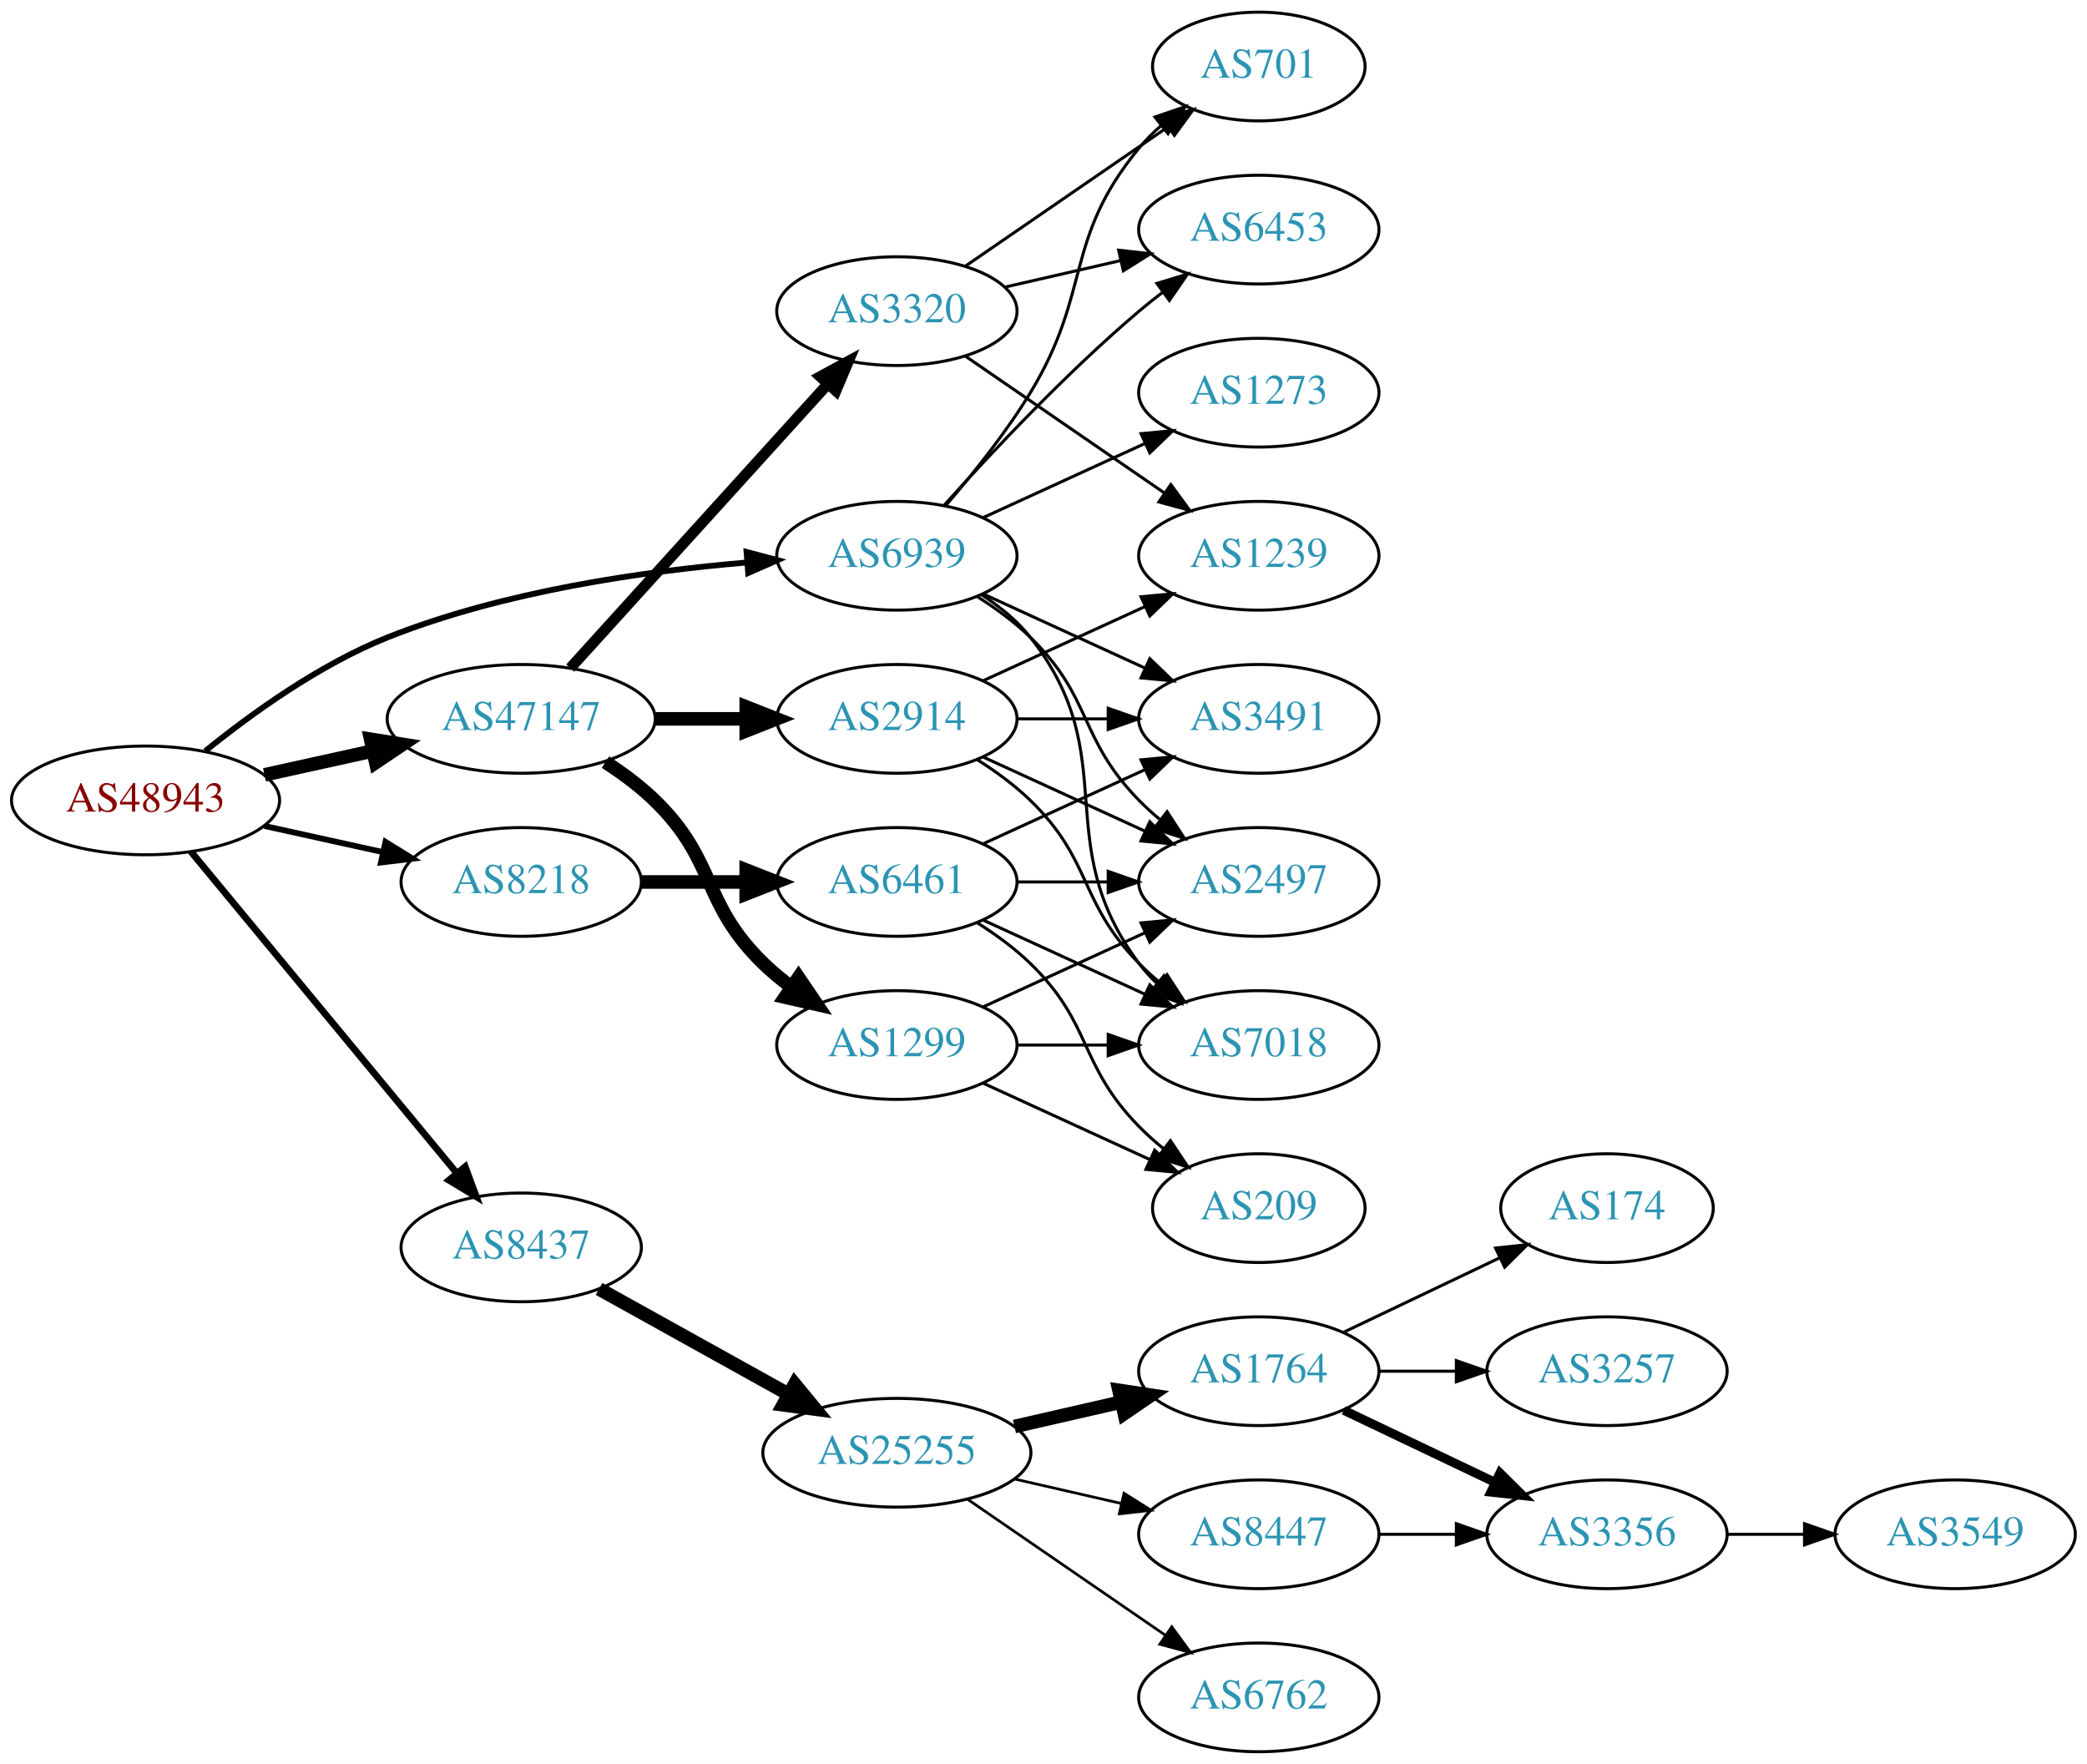
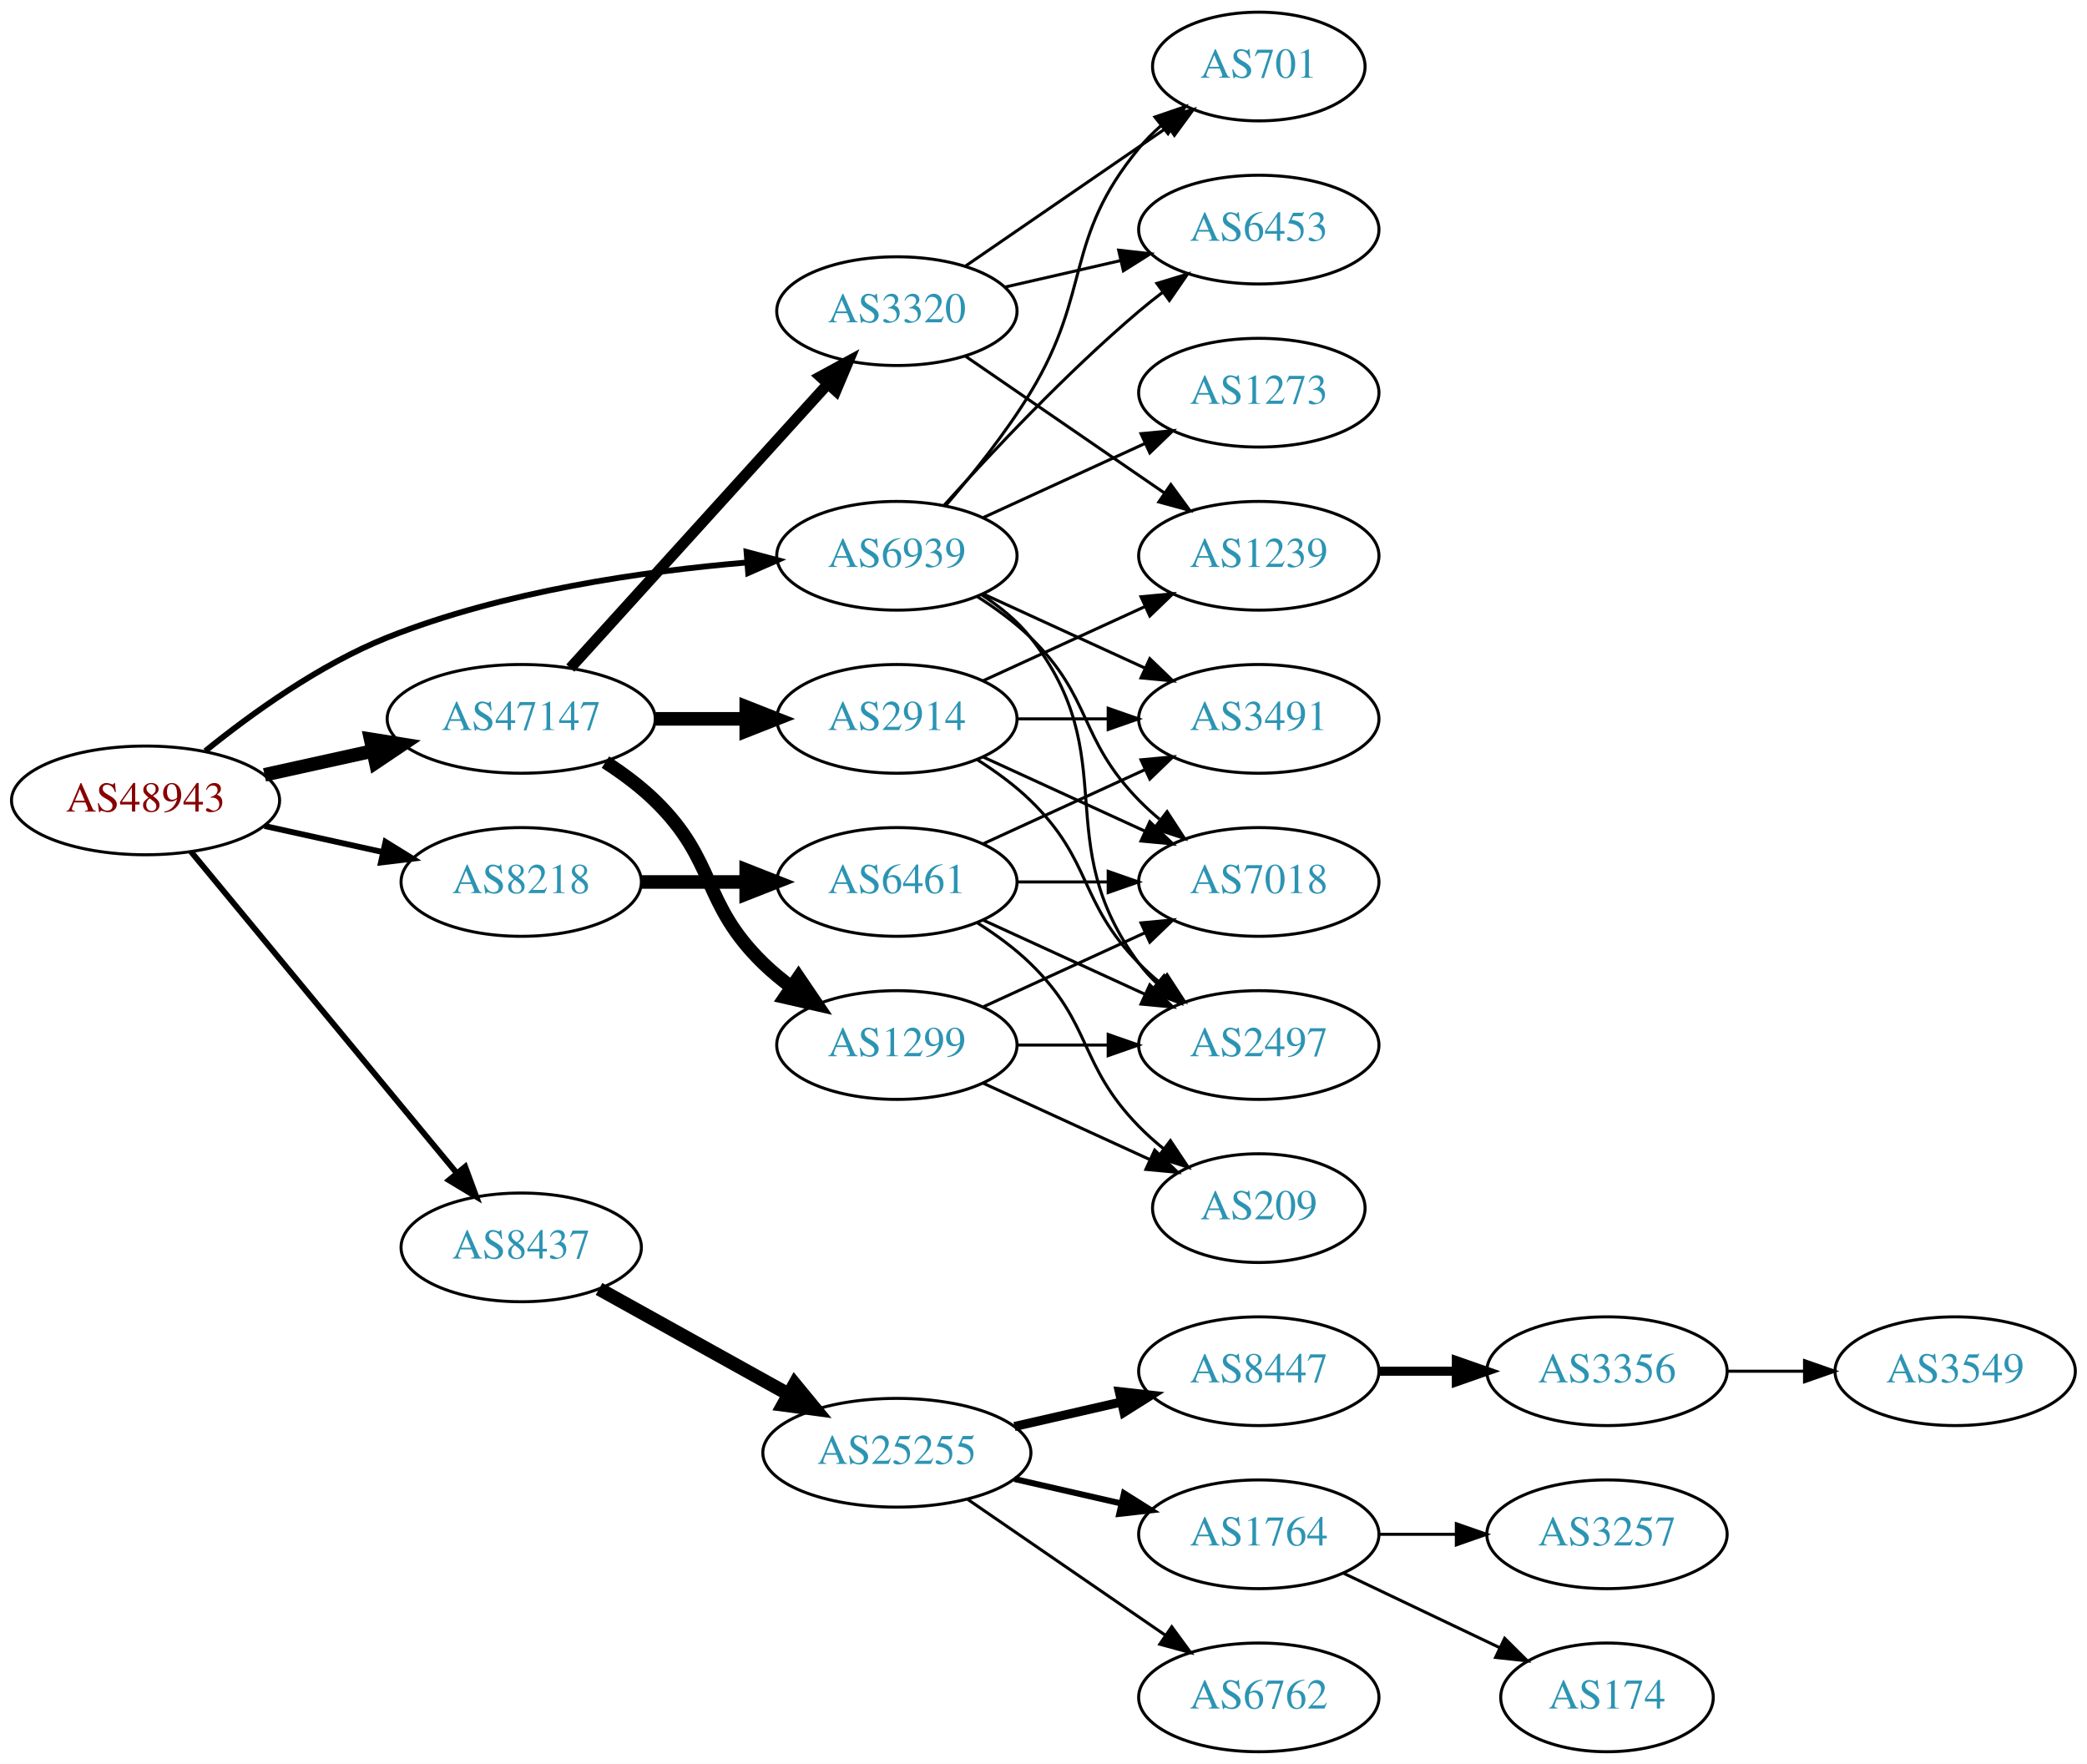
<svg xmlns="http://www.w3.org/2000/svg" xmlns:xlink="http://www.w3.org/1999/xlink" width="691pt" height="584pt" viewBox="0.00 0.00 691.06 584.00">
  <g id="graph0" class="graph" transform="scale(1 1) rotate(0) translate(4 580)">
    <polygon fill="white" stroke="none" points="-4,4 -4,-580 687.055,-580 687.055,4 -4,4" />
    <g id="node1" class="node">
      <g id="a_node1">
        <a xlink:href="/asn/48943" xlink:title="AS48943 ~ KAPPER NETWORK-COMMUNICATIONS GmbH [AT]">
          <ellipse fill="#ffffff" stroke="black" cx="44.196" cy="-315" rx="44.393" ry="18" />
          <text text-anchor="middle" x="44.196" y="-311.3" font-family="Times,serif" font-size="14.00" fill="#880000">AS48943</text>
        </a>
      </g>
    </g>
    <g id="node2" class="node">
      <g id="a_node2">
        <a xlink:href="/asn/8218" xlink:title="AS8218 ~ legacy Neotelecoms [FR]">
          <ellipse fill="#ffffff" stroke="black" cx="168.588" cy="-288" rx="39.794" ry="18" />
          <text text-anchor="middle" x="168.588" y="-284.3" font-family="Times,serif" font-size="14.00" fill="#2c94b3">AS8218</text>
        </a>
      </g>
    </g>
    <g id="edge1" class="edge">
      <path fill="none" stroke="black" stroke-width="1.929" d="M83.586,-306.531C95.977,-303.798 109.824,-300.743 122.644,-297.915" />
      <polygon fill="black" stroke="black" stroke-width="1.929" points="123.648,-301.278 132.659,-295.705 122.14,-294.442 123.648,-301.278" />
    </g>
    <g id="node3" class="node">
      <g id="a_node3">
        <a xlink:href="/asn/8437" xlink:title="AS8437 ~ Hutchison Drei Austria GmbH [AT]">
          <ellipse fill="#ffffff" stroke="black" cx="168.588" cy="-167" rx="39.794" ry="18" />
          <text text-anchor="middle" x="168.588" y="-163.3" font-family="Times,serif" font-size="14.00" fill="#2c94b3">AS8437</text>
        </a>
      </g>
    </g>
    <g id="edge2" class="edge">
-       <path fill="none" stroke="black" stroke-width="2.25" d="M59.236,-298.023C80.816,-271.927 122.247,-221.827 147.155,-191.708" />
-       <polygon fill="black" stroke="black" stroke-width="2.25" points="150.036,-193.716 153.712,-183.779 144.642,-189.255 150.036,-193.716" />
+       <path fill="none" stroke="black" stroke-width="1.929" d="M59.236,-298.023C80.816,-271.927 122.247,-221.827 147.155,-191.708" />
+       <polygon fill="black" stroke="black" stroke-width="1.929" points="150.036,-193.716 153.712,-183.779 144.642,-189.255 150.036,-193.716" />
    </g>
    <g id="node4" class="node">
      <g id="a_node4">
        <a xlink:href="/asn/47147" xlink:title="AS47147 ~ ANEXIA Internetdienstleistungs GmbH [AT]">
          <ellipse fill="#ffffff" stroke="black" cx="168.588" cy="-342" rx="44.393" ry="18" />
          <text text-anchor="middle" x="168.588" y="-338.3" font-family="Times,serif" font-size="14.00" fill="#2c94b3">AS47147</text>
        </a>
      </g>
    </g>
    <g id="edge3" class="edge">
      <path fill="none" stroke="black" stroke-width="4.5" d="M83.586,-323.469C94.978,-325.982 107.6,-328.767 119.525,-331.397" />
      <polygon fill="black" stroke="black" stroke-width="4.5" points="118.721,-335.252 129.335,-333.561 120.418,-327.562 118.721,-335.252" />
    </g>
    <g id="node5" class="node">
      <g id="a_node5">
        <a xlink:href="/asn/6939" xlink:title="AS6939 ~ Hurricane Electric LLC [US]">
          <ellipse fill="#ffffff" stroke="black" cx="292.98" cy="-396" rx="39.794" ry="18" />
          <text text-anchor="middle" x="292.98" y="-392.3" font-family="Times,serif" font-size="14.00" fill="#2c94b3">AS6939</text>
        </a>
      </g>
    </g>
    <g id="edge4" class="edge">
      <path fill="none" stroke="black" stroke-width="1.929" d="M63.994,-331.362C79.236,-343.709 101.821,-360.009 124.392,-369 162.602,-384.221 208.958,-390.871 243.223,-393.771" />
      <polygon fill="black" stroke="black" stroke-width="1.929" points="243.208,-397.28 253.446,-394.556 243.744,-390.3 243.208,-397.28" />
    </g>
    <g id="node6" class="node">
      <g id="a_node6">
-         <a xlink:href="/asn/6461" xlink:title="AS6461 ~ ZAYO-6461 [US]">
+         <a xlink:href="/asn/6461" xlink:title="AS6461 ~ Zayo Bandwidth [US]">
          <ellipse fill="#ffffff" stroke="black" cx="292.98" cy="-288" rx="39.794" ry="18" />
          <text text-anchor="middle" x="292.98" y="-284.3" font-family="Times,serif" font-size="14.00" fill="#2c94b3">AS6461</text>
        </a>
      </g>
    </g>
    <g id="edge5" class="edge">
      <path fill="none" stroke="black" stroke-width="4.5" d="M208.314,-288C219.252,-288 231.303,-288 242.769,-288" />
      <polygon fill="black" stroke="black" stroke-width="4.5" points="243.087,-291.938 253.087,-288 243.087,-284.063 243.087,-291.938" />
    </g>
    <g id="node11" class="node">
      <g id="a_node11">
        <a xlink:href="/asn/25255" xlink:title="AS25255 ~ ==&gt; TELE2 AUSTRIA &lt;== [AT]">
          <ellipse fill="#ffffff" stroke="black" cx="292.98" cy="-99" rx="44.393" ry="18" />
          <text text-anchor="middle" x="292.98" y="-95.3" font-family="Times,serif" font-size="14.00" fill="#2c94b3">AS25255</text>
        </a>
      </g>
    </g>
    <g id="edge10" class="edge">
      <path fill="none" stroke="black" stroke-width="4.5" d="M194.356,-153.239C212.407,-143.21 237.106,-129.488 257.144,-118.355" />
      <polygon fill="black" stroke="black" stroke-width="4.5" points="259.153,-121.743 265.982,-113.444 255.328,-114.859 259.153,-121.743" />
    </g>
    <g id="node19" class="node">
      <g id="a_node19">
+         <a xlink:href="/asn/1299" xlink:title="AS1299 ~ Telia Carrier [EU]">
+           <ellipse fill="#ffffff" stroke="black" cx="292.98" cy="-234" rx="39.794" ry="18" />
+           <text text-anchor="middle" x="292.98" y="-230.3" font-family="Times,serif" font-size="14.00" fill="#2c94b3">AS1299</text>
+         </a>
+       </g>
+     </g>
+     <g id="edge18" class="edge">
+       <path fill="none" stroke="black" stroke-width="4.5" d="M196.472,-327.671C202.196,-323.964 207.962,-319.682 212.784,-315 233.478,-294.906 228.091,-281.094 248.784,-261 251.629,-258.237 254.803,-255.614 258.103,-253.166" />
+       <polygon fill="black" stroke="black" stroke-width="4.5" points="260.416,-256.355 266.451,-247.462 255.973,-249.852 260.416,-256.355" />
+     </g>
+     <g id="node20" class="node">
+       <g id="a_node20">
        <a xlink:href="/asn/2914" xlink:title="AS2914 ~ NTT America, Inc. [US]">
          <ellipse fill="#ffffff" stroke="black" cx="292.98" cy="-342" rx="39.794" ry="18" />
          <text text-anchor="middle" x="292.98" y="-338.3" font-family="Times,serif" font-size="14.00" fill="#2c94b3">AS2914</text>
        </a>
      </g>
    </g>
    <g id="edge19" class="edge">
      <path fill="none" stroke="black" stroke-width="4.5" d="M213.084,-342C222.773,-342 233.11,-342 243.002,-342" />
      <polygon fill="black" stroke="black" stroke-width="4.5" points="243.105,-345.938 253.105,-342 243.105,-338.063 243.105,-345.938" />
    </g>
-     <g id="node20" class="node">
-       <g id="a_node20">
+     <g id="node21" class="node">
+       <g id="a_node21">
        <a xlink:href="/asn/3320" xlink:title="AS3320 ~ DTAG [DE]">
          <ellipse fill="#ffffff" stroke="black" cx="292.98" cy="-477" rx="39.794" ry="18" />
          <text text-anchor="middle" x="292.98" y="-473.3" font-family="Times,serif" font-size="14.00" fill="#2c94b3">AS3320</text>
        </a>
      </g>
    </g>
    <g id="edge20" class="edge">
      <path fill="none" stroke="black" stroke-width="3.6" d="M184.842,-358.825C206.305,-382.499 245.536,-425.771 270.104,-452.87" />
      <polygon fill="black" stroke="black" stroke-width="3.6" points="267.609,-455.329 276.919,-460.387 272.795,-450.628 267.609,-455.329" />
    </g>
-     <g id="node21" class="node">
-       <g id="a_node21">
-         <a xlink:href="/asn/1299" xlink:title="AS1299 ~ Telia Carrier [EU]">
-           <ellipse fill="#ffffff" stroke="black" cx="292.98" cy="-234" rx="39.794" ry="18" />
-           <text text-anchor="middle" x="292.98" y="-230.3" font-family="Times,serif" font-size="14.00" fill="#2c94b3">AS1299</text>
-         </a>
-       </g>
-     </g>
-     <g id="edge21" class="edge">
-       <path fill="none" stroke="black" stroke-width="4.5" d="M196.472,-327.671C202.196,-323.964 207.962,-319.682 212.784,-315 233.478,-294.906 228.091,-281.094 248.784,-261 251.629,-258.237 254.803,-255.614 258.103,-253.166" />
-       <polygon fill="black" stroke="black" stroke-width="4.5" points="260.416,-256.355 266.451,-247.462 255.973,-249.852 260.416,-256.355" />
-     </g>
    <g id="node7" class="node">
      <g id="a_node7">
-         <a xlink:href="/asn/2497" xlink:title="AS2497 ~ Internet Initiative Japan Inc. [JP]">
+         <a xlink:href="/asn/7018" xlink:title="AS7018 ~ AT&amp;T Services, Inc. [US]">
          <ellipse fill="#ffffff" stroke="black" cx="412.823" cy="-288" rx="39.794" ry="18" />
-           <text text-anchor="middle" x="412.823" y="-284.3" font-family="Times,serif" font-size="14.00" fill="#2c94b3">AS2497</text>
-         </a>
-       </g>
-     </g>
-     <g id="edge35" class="edge">
+           <text text-anchor="middle" x="412.823" y="-284.3" font-family="Times,serif" font-size="14.00" fill="#2c94b3">AS7018</text>
+         </a>
+       </g>
+     </g>
+     <g id="edge36" class="edge">
      <path fill="none" stroke="black" d="M319.509,-382.538C325.672,-378.638 331.974,-374.052 337.176,-369 357.87,-348.906 353.004,-335.617 373.176,-315 375.269,-312.861 377.553,-310.782 379.929,-308.79" />
      <polygon fill="black" stroke="black" points="382.448,-311.268 388.229,-302.389 378.173,-305.725 382.448,-311.268" />
    </g>
    <g id="node8" class="node">
      <g id="a_node8">
-         <a xlink:href="/asn/7018" xlink:title="AS7018 ~ AT&amp;T Services, Inc. [US]">
+         <a xlink:href="/asn/2497" xlink:title="AS2497 ~ Internet Initiative Japan Inc. [JP]">
          <ellipse fill="#ffffff" stroke="black" cx="412.823" cy="-234" rx="39.794" ry="18" />
-           <text text-anchor="middle" x="412.823" y="-230.3" font-family="Times,serif" font-size="14.00" fill="#2c94b3">AS7018</text>
-         </a>
-       </g>
-     </g>
-     <g id="edge34" class="edge">
+           <text text-anchor="middle" x="412.823" y="-230.3" font-family="Times,serif" font-size="14.00" fill="#2c94b3">AS2497</text>
+         </a>
+       </g>
+     </g>
+     <g id="edge31" class="edge">
      <path fill="none" stroke="black" d="M320.952,-383.145C326.94,-379.28 332.8,-374.559 337.176,-369 368.475,-329.246 342.905,-301.542 373.176,-261 374.921,-258.664 376.928,-256.455 379.092,-254.383" />
      <polygon fill="black" stroke="black" points="381.451,-256.973 386.892,-247.882 376.969,-251.595 381.451,-256.973" />
    </g>
    <g id="node9" class="node">
      <g id="a_node9">
        <a xlink:href="/asn/3491" xlink:title="AS3491 ~ PCCW Global, Inc. [US]">
          <ellipse fill="#ffffff" stroke="black" cx="412.823" cy="-342" rx="39.794" ry="18" />
          <text text-anchor="middle" x="412.823" y="-338.3" font-family="Times,serif" font-size="14.00" fill="#2c94b3">AS3491</text>
        </a>
      </g>
    </g>
-     <g id="edge37" class="edge">
+     <g id="edge35" class="edge">
      <path fill="none" stroke="black" d="M321.609,-383.339C337.566,-376.027 357.837,-366.739 375.119,-358.819" />
      <polygon fill="black" stroke="black" points="376.734,-361.929 384.367,-354.581 373.818,-355.565 376.734,-361.929" />
    </g>
    <g id="node23" class="node">
      <g id="a_node23">
        <a xlink:href="/asn/6453" xlink:title="AS6453 ~ TATA COMMUNICATIONS (AMERICA) INC [US]">
          <ellipse fill="#ffffff" stroke="black" cx="412.823" cy="-504" rx="39.794" ry="18" />
          <text text-anchor="middle" x="412.823" y="-500.3" font-family="Times,serif" font-size="14.00" fill="#2c94b3">AS6453</text>
        </a>
      </g>
    </g>
-     <g id="edge33" class="edge">
+     <g id="edge32" class="edge">
      <path fill="none" stroke="black" d="M308.626,-412.725C323.927,-429.765 349.025,-456.523 373.176,-477 375.674,-479.117 378.334,-481.232 381.045,-483.293" />
      <polygon fill="black" stroke="black" points="379.082,-486.194 389.222,-489.266 383.212,-480.541 379.082,-486.194" />
    </g>
    <g id="node24" class="node">
      <g id="a_node24">
        <a xlink:href="/asn/701" xlink:title="AS701 ~ UUNET [US]">
          <ellipse fill="#ffffff" stroke="black" cx="412.823" cy="-558" rx="35.194" ry="18" />
          <text text-anchor="middle" x="412.823" y="-554.3" font-family="Times,serif" font-size="14.00" fill="#2c94b3">AS701</text>
        </a>
      </g>
    </g>
-     <g id="edge32" class="edge">
+     <g id="edge33" class="edge">
      <path fill="none" stroke="black" d="M309.178,-412.677C318.054,-422.949 329.066,-436.666 337.176,-450 357.649,-483.658 348.112,-500.606 373.176,-531 375.311,-533.589 377.754,-536.041 380.351,-538.334" />
      <polygon fill="black" stroke="black" points="378.428,-541.275 388.45,-544.712 382.759,-535.775 378.428,-541.275" />
    </g>
    <g id="node25" class="node">
      <g id="a_node25">
        <a xlink:href="/asn/1273" xlink:title="AS1273 ~ Vodafone Group PLC [EU]">
          <ellipse fill="#ffffff" stroke="black" cx="412.823" cy="-450" rx="39.794" ry="18" />
          <text text-anchor="middle" x="412.823" y="-446.3" font-family="Times,serif" font-size="14.00" fill="#2c94b3">AS1273</text>
        </a>
      </g>
    </g>
-     <g id="edge36" class="edge">
+     <g id="edge34" class="edge">
      <path fill="none" stroke="black" d="M321.609,-408.661C337.566,-415.973 357.837,-425.261 375.119,-433.181" />
      <polygon fill="black" stroke="black" points="373.818,-436.435 384.367,-437.419 376.734,-430.071 373.818,-436.435" />
    </g>
    <g id="edge6" class="edge">
      <path fill="none" stroke="black" d="M332.893,-288C342.446,-288 352.796,-288 362.759,-288" />
      <polygon fill="black" stroke="black" points="362.951,-291.5 372.951,-288 362.951,-284.5 362.951,-291.5" />
    </g>
    <g id="edge7" class="edge">
      <path fill="none" stroke="black" d="M321.609,-275.339C337.566,-268.027 357.837,-258.739 375.119,-250.819" />
      <polygon fill="black" stroke="black" points="376.734,-253.929 384.367,-246.581 373.818,-247.565 376.734,-253.929" />
    </g>
    <g id="edge8" class="edge">
      <path fill="none" stroke="black" d="M321.609,-300.661C337.566,-307.973 357.837,-317.261 375.119,-325.181" />
      <polygon fill="black" stroke="black" points="373.818,-328.435 384.367,-329.419 376.734,-322.071 373.818,-328.435" />
    </g>
    <g id="node10" class="node">
      <g id="a_node10">
        <a xlink:href="/asn/209" xlink:title="AS209 ~ CenturyLink Communications, LLC [US]">
          <ellipse fill="#ffffff" stroke="black" cx="412.823" cy="-180" rx="35.194" ry="18" />
          <text text-anchor="middle" x="412.823" y="-176.3" font-family="Times,serif" font-size="14.00" fill="#2c94b3">AS209</text>
        </a>
      </g>
    </g>
    <g id="edge9" class="edge">
      <path fill="none" stroke="black" d="M319.509,-274.538C325.672,-270.638 331.974,-266.052 337.176,-261 357.87,-240.906 353.004,-227.617 373.176,-207 375.656,-204.466 378.402,-202.017 381.255,-199.696" />
      <polygon fill="black" stroke="black" points="383.557,-202.343 389.44,-193.532 379.346,-196.752 383.557,-202.343" />
    </g>
    <g id="node12" class="node">
      <g id="a_node12">
-         <a xlink:href="/asn/1764" xlink:title="AS1764 ~ NEXTLAYER-AS [AT]">
+         <a xlink:href="/asn/8447" xlink:title="AS8447 ~ A1 Telekom Austria AG [AT]">
          <ellipse fill="#ffffff" stroke="black" cx="412.823" cy="-126" rx="39.794" ry="18" />
-           <text text-anchor="middle" x="412.823" y="-122.3" font-family="Times,serif" font-size="14.00" fill="#2c94b3">AS1764</text>
+           <text text-anchor="middle" x="412.823" y="-122.3" font-family="Times,serif" font-size="14.00" fill="#2c94b3">AS8447</text>
        </a>
      </g>
    </g>
    <g id="edge11" class="edge">
-       <path fill="none" stroke="black" stroke-width="4.5" d="M331.915,-107.692C343.156,-110.267 355.568,-113.111 367.192,-115.774" />
-       <polygon fill="black" stroke="black" stroke-width="4.5" points="366.527,-119.661 377.153,-118.057 368.285,-111.985 366.527,-119.661" />
+       <path fill="none" stroke="black" stroke-width="3" d="M331.915,-107.692C343.156,-110.267 355.568,-113.111 367.192,-115.774" />
+       <polygon fill="black" stroke="black" stroke-width="3" points="366.624,-119.235 377.153,-118.057 368.188,-112.412 366.624,-119.235" />
    </g>
    <g id="node13" class="node">
      <g id="a_node13">
-         <a xlink:href="/asn/8447" xlink:title="AS8447 ~ A1 Telekom Austria AG [AT]">
+         <a xlink:href="/asn/1764" xlink:title="AS1764 ~ NEXTLAYER-AS [AT]">
          <ellipse fill="#ffffff" stroke="black" cx="412.823" cy="-72" rx="39.794" ry="18" />
-           <text text-anchor="middle" x="412.823" y="-68.3" font-family="Times,serif" font-size="14.00" fill="#2c94b3">AS8447</text>
+           <text text-anchor="middle" x="412.823" y="-68.3" font-family="Times,serif" font-size="14.00" fill="#2c94b3">AS1764</text>
        </a>
      </g>
    </g>
    <g id="edge12" class="edge">
-       <path fill="none" stroke="black" stroke-width="0.9" d="M331.915,-90.308C343.156,-87.733 355.568,-84.889 367.192,-82.226" />
-       <polygon fill="black" stroke="black" stroke-width="0.9" points="368.188,-85.588 377.153,-79.944 366.624,-78.765 368.188,-85.588" />
+       <path fill="none" stroke="black" stroke-width="2" d="M331.915,-90.308C343.156,-87.733 355.568,-84.889 367.192,-82.226" />
+       <polygon fill="black" stroke="black" stroke-width="2" points="368.188,-85.588 377.153,-79.944 366.624,-78.765 368.188,-85.588" />
    </g>
    <g id="node14" class="node">
      <g id="a_node14">
        <a xlink:href="/asn/6762" xlink:title="AS6762 ~ TELECOM ITALIA SPARKLE S.p.A. [IT]">
          <ellipse fill="#ffffff" stroke="black" cx="412.823" cy="-18" rx="39.794" ry="18" />
          <text text-anchor="middle" x="412.823" y="-14.3" font-family="Times,serif" font-size="14.00" fill="#2c94b3">AS6762</text>
        </a>
      </g>
    </g>
    <g id="edge13" class="edge">
-       <path fill="none" stroke="black" stroke-width="0.9" d="M316.423,-83.574C335.004,-70.802 361.565,-52.545 381.945,-38.537" />
-       <polygon fill="black" stroke="black" stroke-width="0.9" points="384.001,-41.371 390.259,-32.822 380.036,-35.602 384.001,-41.371" />
+       <path fill="none" stroke="black" d="M316.423,-83.574C335.004,-70.802 361.565,-52.545 381.945,-38.537" />
+       <polygon fill="black" stroke="black" points="384.001,-41.371 390.259,-32.822 380.036,-35.602 384.001,-41.371" />
    </g>
    <g id="node15" class="node">
      <g id="a_node15">
-         <a xlink:href="/asn/174" xlink:title="AS174 ~ Cogent Communications [US]">
-           <ellipse fill="#ffffff" stroke="black" cx="528.116" cy="-180" rx="35.194" ry="18" />
-           <text text-anchor="middle" x="528.116" y="-176.3" font-family="Times,serif" font-size="14.00" fill="#2c94b3">AS174</text>
+         <a xlink:href="/asn/3356" xlink:title="AS3356 ~ Level 3 Parent, LLC [US]">
+           <ellipse fill="#ffffff" stroke="black" cx="528.116" cy="-126" rx="39.794" ry="18" />
+           <text text-anchor="middle" x="528.116" y="-122.3" font-family="Times,serif" font-size="14.00" fill="#2c94b3">AS3356</text>
        </a>
      </g>
    </g>
    <g id="edge14" class="edge">
-       <path fill="none" stroke="black" d="M440.959,-138.934C456.391,-146.29 475.877,-155.577 492.412,-163.459" />
-       <polygon fill="black" stroke="black" points="491.221,-166.768 501.754,-167.911 494.232,-160.449 491.221,-166.768" />
-     </g>
-     <g id="node16" class="node">
-       <g id="a_node16">
-         <a xlink:href="/asn/3356" xlink:title="AS3356 ~ Level 3 Parent, LLC [US]">
-           <ellipse fill="#ffffff" stroke="black" cx="528.116" cy="-72" rx="39.794" ry="18" />
-           <text text-anchor="middle" x="528.116" y="-68.3" font-family="Times,serif" font-size="14.00" fill="#2c94b3">AS3356</text>
-         </a>
-       </g>
-     </g>
-     <g id="edge15" class="edge">
-       <path fill="none" stroke="black" stroke-width="3" d="M440.959,-113.066C455.953,-105.919 474.774,-96.948 490.998,-89.215" />
-       <polygon fill="black" stroke="black" stroke-width="3" points="492.68,-92.291 500.201,-84.829 489.668,-85.972 492.68,-92.291" />
+       <path fill="none" stroke="black" stroke-width="3" d="M452.495,-126C460.698,-126 469.462,-126 477.994,-126" />
+       <polygon fill="black" stroke="black" stroke-width="3" points="478.233,-129.5 488.233,-126 478.233,-122.5 478.233,-129.5" />
    </g>
    <g id="node17" class="node">
      <g id="a_node17">
        <a xlink:href="/asn/3257" xlink:title="AS3257 ~ GTT [DE]">
-           <ellipse fill="#ffffff" stroke="black" cx="528.116" cy="-126" rx="39.794" ry="18" />
-           <text text-anchor="middle" x="528.116" y="-122.3" font-family="Times,serif" font-size="14.00" fill="#2c94b3">AS3257</text>
+           <ellipse fill="#ffffff" stroke="black" cx="528.116" cy="-72" rx="39.794" ry="18" />
+           <text text-anchor="middle" x="528.116" y="-68.3" font-family="Times,serif" font-size="14.00" fill="#2c94b3">AS3257</text>
        </a>
      </g>
    </g>
    <g id="edge16" class="edge">
-       <path fill="none" stroke="black" d="M452.495,-126C460.698,-126 469.462,-126 477.994,-126" />
-       <polygon fill="black" stroke="black" points="478.233,-129.5 488.233,-126 478.233,-122.5 478.233,-129.5" />
-     </g>
-     <g id="edge17" class="edge">
      <path fill="none" stroke="black" d="M452.495,-72C460.698,-72 469.462,-72 477.994,-72" />
      <polygon fill="black" stroke="black" points="478.233,-75.5 488.233,-72 478.233,-68.5 478.233,-75.5" />
    </g>
    <g id="node18" class="node">
      <g id="a_node18">
+         <a xlink:href="/asn/174" xlink:title="AS174 ~ Cogent Communications [US]">
+           <ellipse fill="#ffffff" stroke="black" cx="528.116" cy="-18" rx="35.194" ry="18" />
+           <text text-anchor="middle" x="528.116" y="-14.3" font-family="Times,serif" font-size="14.00" fill="#2c94b3">AS174</text>
+         </a>
+       </g>
+     </g>
+     <g id="edge17" class="edge">
+       <path fill="none" stroke="black" d="M440.959,-59.066C456.391,-51.71 475.877,-42.423 492.412,-34.541" />
+       <polygon fill="black" stroke="black" points="494.232,-37.551 501.754,-30.089 491.221,-31.232 494.232,-37.551" />
+     </g>
+     <g id="node16" class="node">
+       <g id="a_node16">
        <a xlink:href="/asn/3549" xlink:title="AS3549 ~ Level 3 Parent, LLC [US]">
-           <ellipse fill="#ffffff" stroke="black" cx="643.409" cy="-72" rx="39.794" ry="18" />
-           <text text-anchor="middle" x="643.409" y="-68.3" font-family="Times,serif" font-size="14.00" fill="#2c94b3">AS3549</text>
-         </a>
-       </g>
-     </g>
-     <g id="edge18" class="edge">
-       <path fill="none" stroke="black" d="M567.788,-72C575.991,-72 584.755,-72 593.287,-72" />
-       <polygon fill="black" stroke="black" points="593.526,-75.5 603.526,-72 593.526,-68.5 593.526,-75.5" />
+           <ellipse fill="#ffffff" stroke="black" cx="643.409" cy="-126" rx="39.794" ry="18" />
+           <text text-anchor="middle" x="643.409" y="-122.3" font-family="Times,serif" font-size="14.00" fill="#2c94b3">AS3549</text>
+         </a>
+       </g>
+     </g>
+     <g id="edge15" class="edge">
+       <path fill="none" stroke="black" d="M567.788,-126C575.991,-126 584.755,-126 593.287,-126" />
+       <polygon fill="black" stroke="black" points="593.526,-129.5 603.526,-126 593.526,-122.5 593.526,-129.5" />
    </g>
    <g id="edge25" class="edge">
+       <path fill="none" stroke="black" d="M321.609,-246.661C337.566,-253.973 357.837,-263.261 375.119,-271.181" />
+       <polygon fill="black" stroke="black" points="373.818,-274.435 384.367,-275.419 376.734,-268.071 373.818,-274.435" />
+     </g>
+     <g id="edge26" class="edge">
+       <path fill="none" stroke="black" d="M332.893,-234C342.446,-234 352.796,-234 362.759,-234" />
+       <polygon fill="black" stroke="black" points="362.951,-237.5 372.951,-234 362.951,-230.5 362.951,-237.5" />
+     </g>
+     <g id="edge27" class="edge">
+       <path fill="none" stroke="black" d="M321.609,-221.339C338.025,-213.817 359.007,-204.202 376.604,-196.139" />
+       <polygon fill="black" stroke="black" points="378.348,-199.189 385.981,-191.842 375.432,-192.826 378.348,-199.189" />
+     </g>
+     <g id="edge23" class="edge">
      <path fill="none" stroke="black" d="M321.609,-329.339C337.566,-322.027 357.837,-312.739 375.119,-304.819" />
      <polygon fill="black" stroke="black" points="376.734,-307.929 384.367,-300.581 373.818,-301.565 376.734,-307.929" />
    </g>
-     <g id="edge23" class="edge">
+     <g id="edge24" class="edge">
      <path fill="none" stroke="black" d="M319.509,-328.538C325.672,-324.638 331.974,-320.052 337.176,-315 357.87,-294.906 353.004,-281.617 373.176,-261 375.269,-258.861 377.553,-256.782 379.929,-254.79" />
      <polygon fill="black" stroke="black" points="382.448,-257.268 388.229,-248.389 378.173,-251.725 382.448,-257.268" />
    </g>
-     <g id="edge24" class="edge">
+     <g id="edge21" class="edge">
      <path fill="none" stroke="black" d="M332.893,-342C342.446,-342 352.796,-342 362.759,-342" />
      <polygon fill="black" stroke="black" points="362.951,-345.5 372.951,-342 362.951,-338.5 362.951,-345.5" />
    </g>
    <g id="node22" class="node">
      <g id="a_node22">
        <a xlink:href="/asn/1239" xlink:title="AS1239 ~ Sprint [US]">
          <ellipse fill="#ffffff" stroke="black" cx="412.823" cy="-396" rx="39.794" ry="18" />
          <text text-anchor="middle" x="412.823" y="-392.3" font-family="Times,serif" font-size="14.00" fill="#2c94b3">AS1239</text>
        </a>
      </g>
    </g>
    <g id="edge22" class="edge">
      <path fill="none" stroke="black" d="M321.609,-354.661C337.566,-361.973 357.837,-371.261 375.119,-379.181" />
      <polygon fill="black" stroke="black" points="373.818,-382.435 384.367,-383.419 376.734,-376.071 373.818,-382.435" />
    </g>
-     <g id="edge27" class="edge">
+     <g id="edge29" class="edge">
      <path fill="none" stroke="black" d="M315.595,-462.143C334.083,-449.435 360.897,-431.005 381.526,-416.825" />
      <polygon fill="black" stroke="black" points="383.688,-419.586 389.947,-411.037 379.723,-413.817 383.688,-419.586" />
    </g>
-     <g id="edge26" class="edge">
+     <g id="edge28" class="edge">
      <path fill="none" stroke="black" d="M328.7,-484.955C340.7,-487.704 354.32,-490.825 367.013,-493.733" />
      <polygon fill="black" stroke="black" points="366.415,-497.187 376.945,-496.009 367.979,-490.364 366.415,-497.187" />
    </g>
-     <g id="edge28" class="edge">
+     <g id="edge30" class="edge">
      <path fill="none" stroke="black" d="M315.595,-491.857C334.432,-504.805 361.912,-523.693 382.687,-537.973" />
      <polygon fill="black" stroke="black" points="380.913,-541.001 391.136,-543.781 384.878,-535.232 380.913,-541.001" />
    </g>
-     <g id="edge30" class="edge">
-       <path fill="none" stroke="black" d="M321.609,-246.661C337.566,-253.973 357.837,-263.261 375.119,-271.181" />
-       <polygon fill="black" stroke="black" points="373.818,-274.435 384.367,-275.419 376.734,-268.071 373.818,-274.435" />
-     </g>
-     <g id="edge29" class="edge">
-       <path fill="none" stroke="black" d="M332.893,-234C342.446,-234 352.796,-234 362.759,-234" />
-       <polygon fill="black" stroke="black" points="362.951,-237.5 372.951,-234 362.951,-230.5 362.951,-237.5" />
-     </g>
-     <g id="edge31" class="edge">
-       <path fill="none" stroke="black" d="M321.609,-221.339C338.025,-213.817 359.007,-204.202 376.604,-196.139" />
-       <polygon fill="black" stroke="black" points="378.348,-199.189 385.981,-191.842 375.432,-192.826 378.348,-199.189" />
-     </g>
  </g>
</svg>
